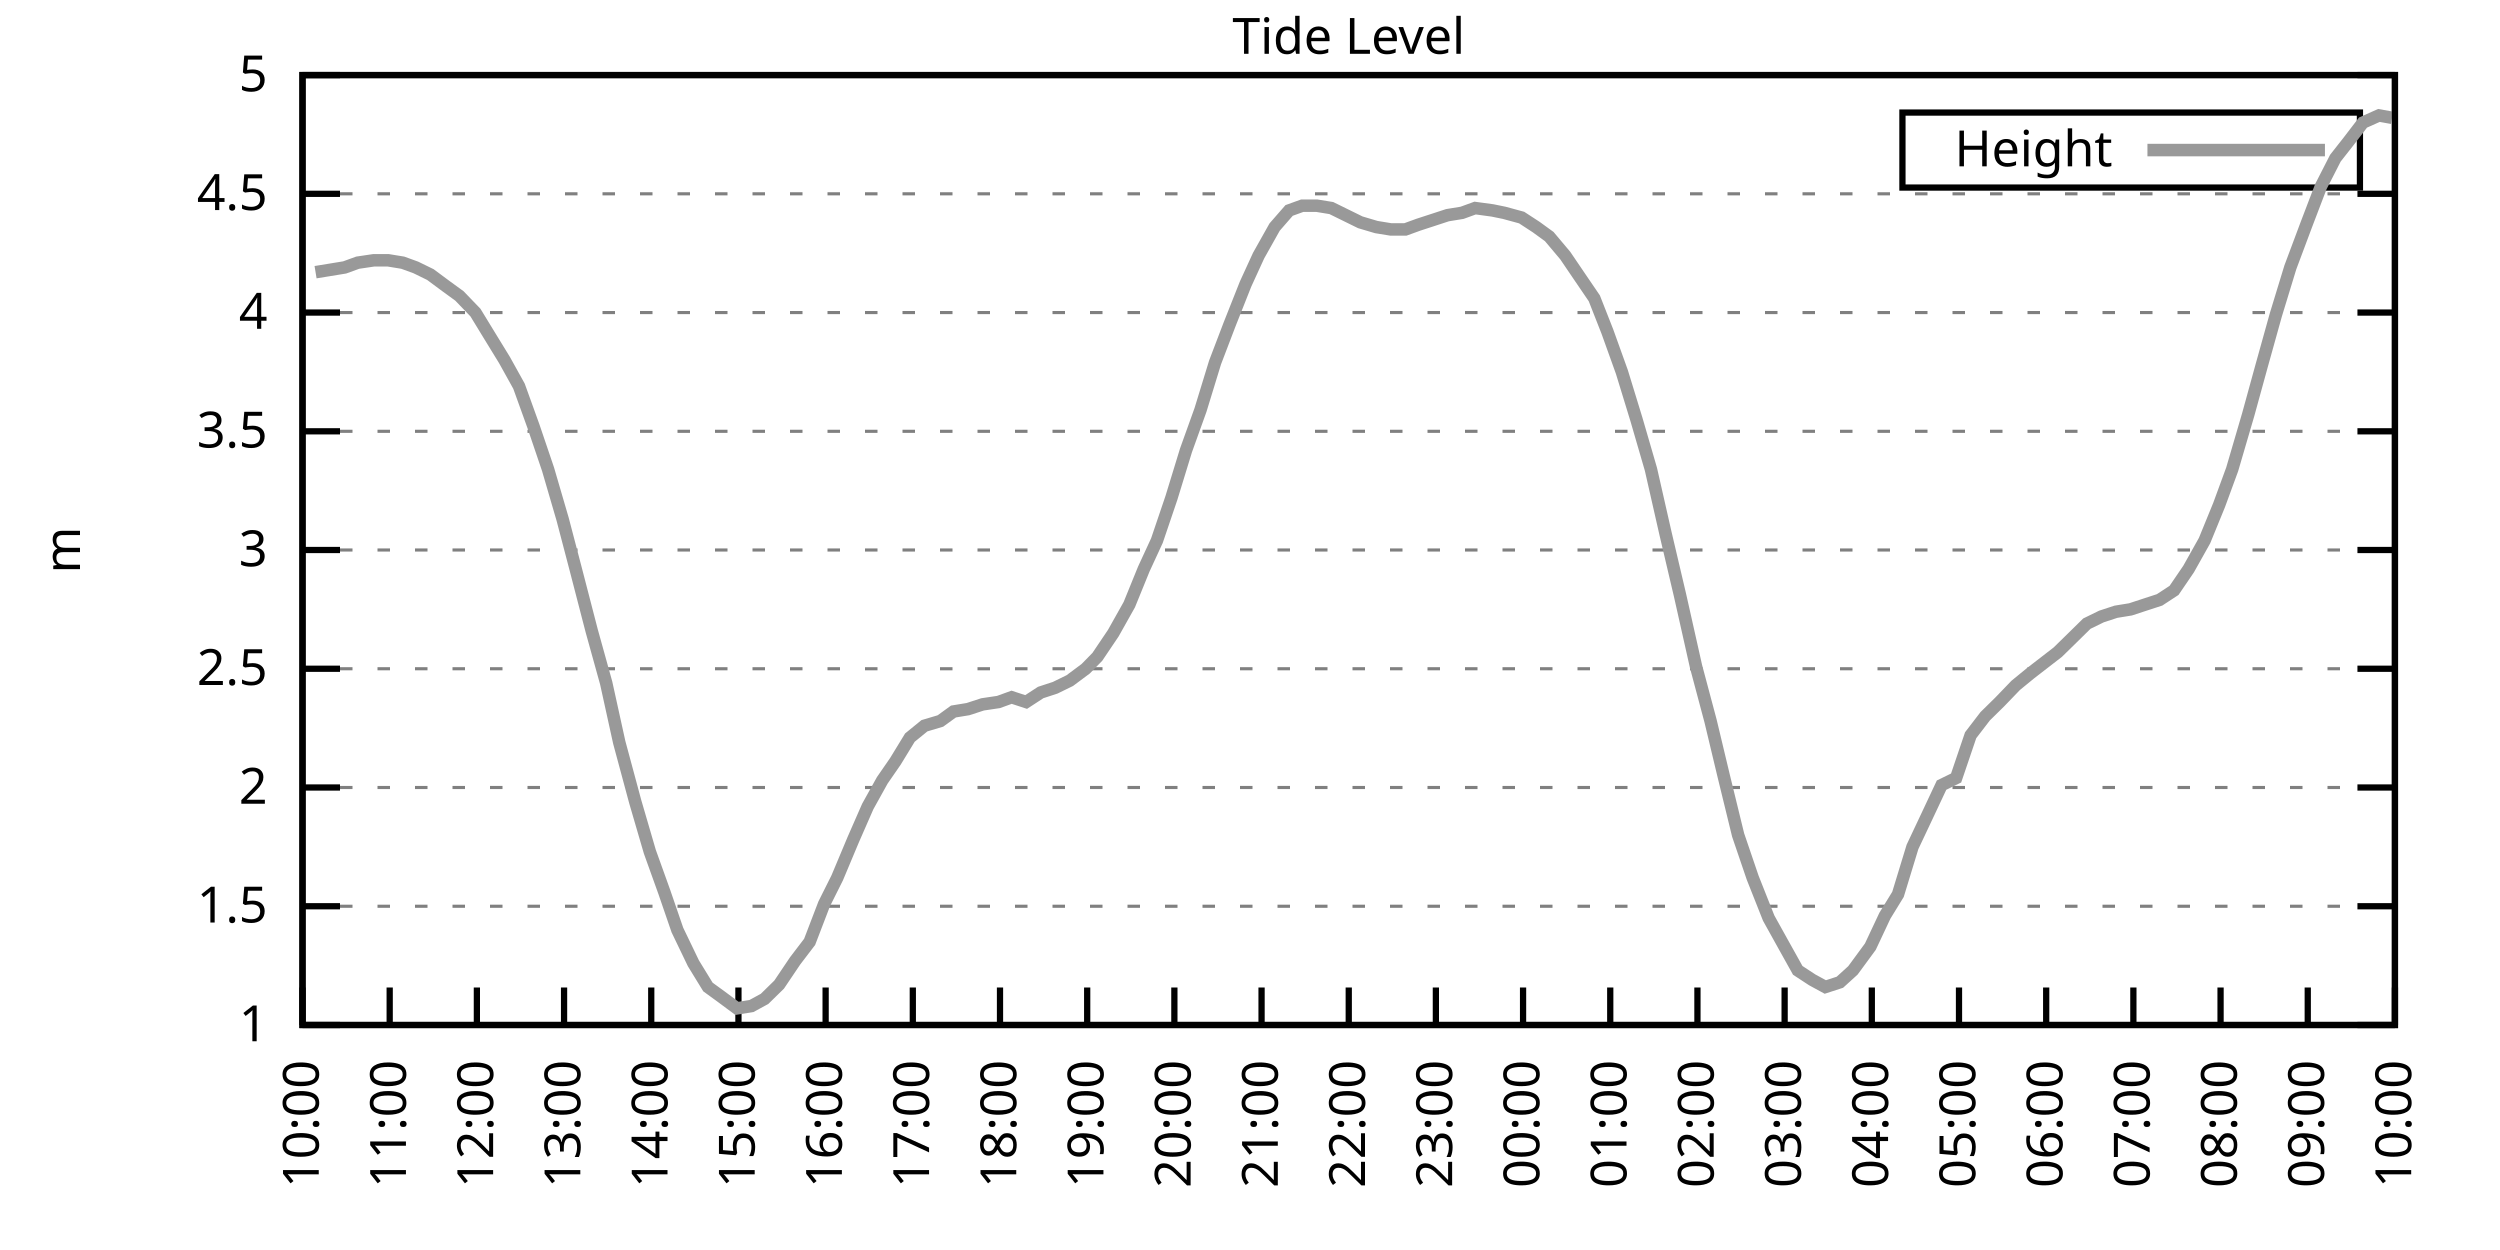
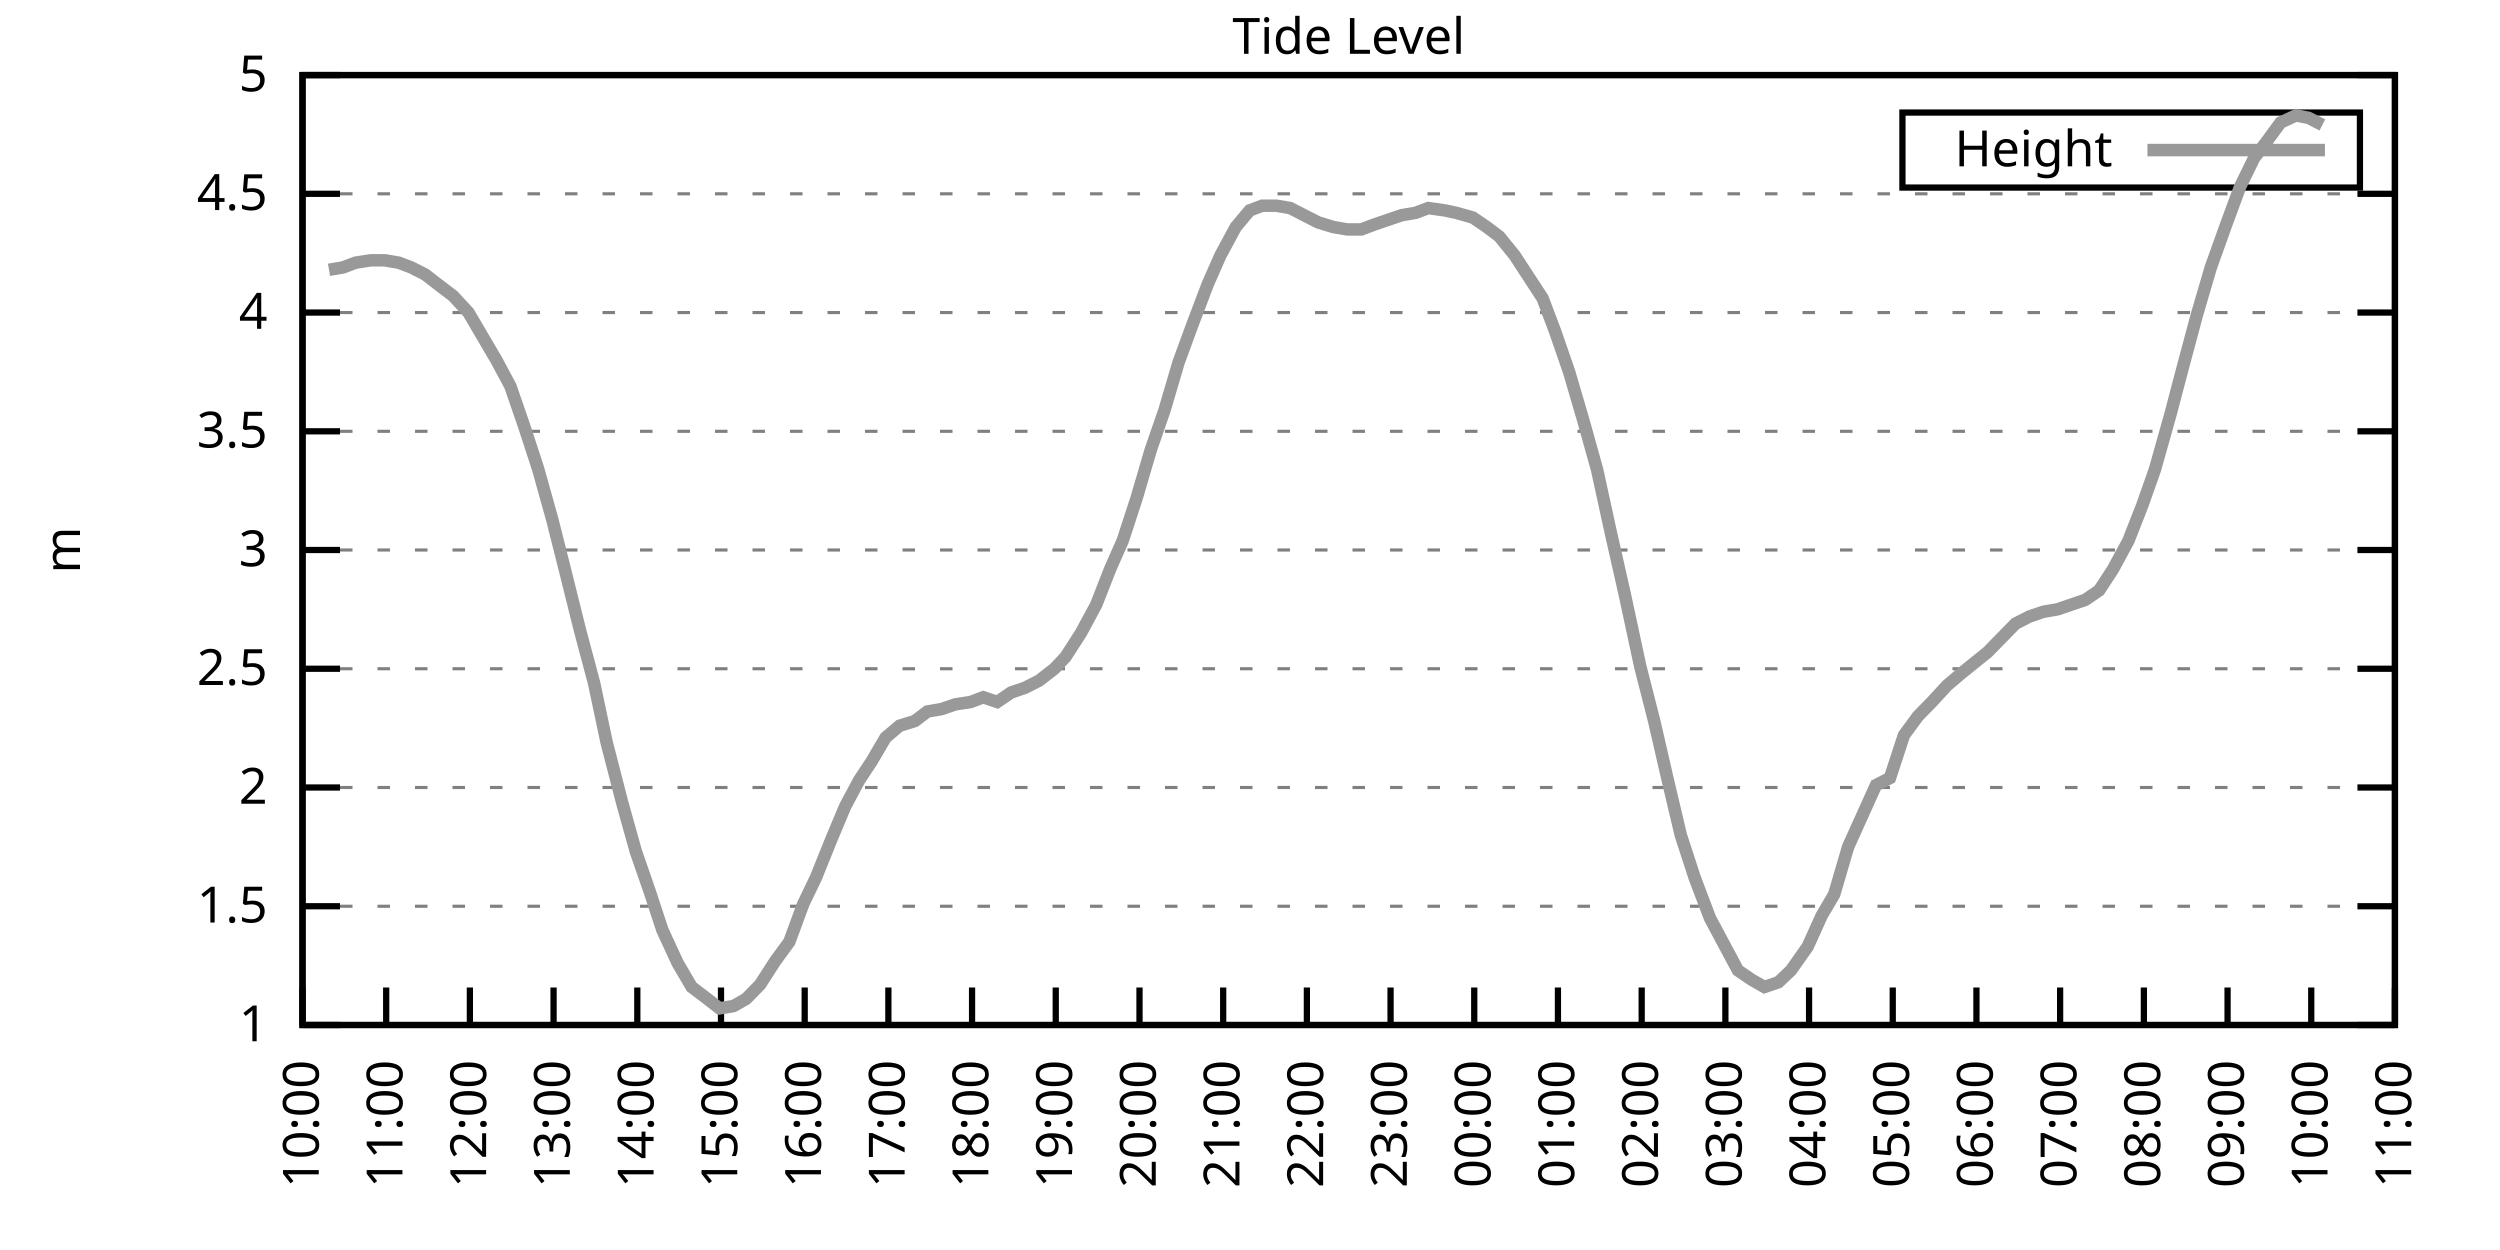
<svg xmlns="http://www.w3.org/2000/svg" xmlns:xlink="http://www.w3.org/1999/xlink" width="400" height="200" viewBox="0 0 400 200">
  <g id="gnuplot_canvas">
    <rect x="0" y="0" width="400" height="200" fill="none" />
    <defs>
      <circle id="gpDot" r="0.5" stroke-width="0.5" stroke="currentColor" />
      <path id="gpPt0" stroke-width="0.333" stroke="currentColor" d="M-1,0 h2 M0,-1 v2" />
      <path id="gpPt1" stroke-width="0.333" stroke="currentColor" d="M-1,-1 L1,1 M1,-1 L-1,1" />
      <path id="gpPt2" stroke-width="0.333" stroke="currentColor" d="M-1,0 L1,0 M0,-1 L0,1 M-1,-1 L1,1 M-1,1 L1,-1" />
      <rect id="gpPt3" stroke-width="0.333" stroke="currentColor" x="-1" y="-1" width="2" height="2" />
      <rect id="gpPt4" stroke-width="0.333" stroke="currentColor" fill="currentColor" x="-1" y="-1" width="2" height="2" />
      <circle id="gpPt5" stroke-width="0.333" stroke="currentColor" cx="0" cy="0" r="1" />
      <use xlink:href="#gpPt5" id="gpPt6" fill="currentColor" stroke="none" />
      <path id="gpPt7" stroke-width="0.333" stroke="currentColor" d="M0,-1.33 L-1.33,0.67 L1.33,0.67 z" />
      <use xlink:href="#gpPt7" id="gpPt8" fill="currentColor" stroke="none" />
      <use xlink:href="#gpPt7" id="gpPt9" stroke="currentColor" transform="rotate(180)" />
      <use xlink:href="#gpPt9" id="gpPt10" fill="currentColor" stroke="none" />
      <use xlink:href="#gpPt3" id="gpPt11" stroke="currentColor" transform="rotate(45)" />
      <use xlink:href="#gpPt11" id="gpPt12" fill="currentColor" stroke="none" />
      <path id="gpPt13" stroke-width="0.333" stroke="currentColor" d="M0,1.330 L1.265,0.411 L0.782,-1.067 L-0.782,-1.076 L-1.265,0.411 z" />
      <use xlink:href="#gpPt13" id="gpPt14" fill="currentColor" stroke="none" />
      <filter id="textbox" filterUnits="objectBoundingBox" x="0" y="0" height="1" width="1">
        <feFlood flood-color="white" flood-opacity="1" result="bgnd" />
        <feComposite in="SourceGraphic" in2="bgnd" operator="atop" />
      </filter>
      <filter id="greybox" filterUnits="objectBoundingBox" x="0" y="0" height="1" width="1">
        <feFlood flood-color="lightgrey" flood-opacity="1" result="grey" />
        <feComposite in="SourceGraphic" in2="grey" operator="atop" />
      </filter>
    </defs>
    <g fill="none" color="white" stroke="currentColor" stroke-width="1.00" stroke-linecap="butt" stroke-linejoin="miter">
</g>
    <g fill="none" color="black" stroke="currentColor" stroke-width="1.00" stroke-linecap="butt" stroke-linejoin="miter">
      <g stroke="none" shape-rendering="crispEdges">
        <polygon fill="rgb(255, 255, 255)" points="48.40,164.00 383.18,164.00 383.18,12.02 48.40,12.02 " />
      </g>
    </g>
    <g fill="none" color="black" stroke="currentColor" stroke-width="1.00" stroke-linecap="butt" stroke-linejoin="miter">
</g>
    <g fill="none" color="black" stroke="black" stroke-width="0.50" stroke-linecap="butt" stroke-linejoin="miter">
</g>
    <g fill="none" color="gray" stroke="currentColor" stroke-width="0.50" stroke-linecap="butt" stroke-linejoin="miter">
      <path stroke="gray" stroke-dasharray="2,4" class="gridline" d="M48.40,164.00 L383.19,164.00  " />
    </g>
    <g fill="none" color="gray" stroke="gray" stroke-width="1.00" stroke-linecap="butt" stroke-linejoin="miter">
</g>
    <g fill="none" color="black" stroke="currentColor" stroke-width="1.00" stroke-linecap="butt" stroke-linejoin="miter">
      <path stroke="black" d="M48.40,164.00 L54.40,164.00 M383.19,164.00 L377.19,164.00  " />
      <g transform="translate(42.80,166.60)" stroke="none" fill="black" font-family="Sans" font-size="8.00" text-anchor="end">
        <text>
          <tspan font-family="Sans"> 1</tspan>
        </text>
      </g>
    </g>
    <g fill="none" color="black" stroke="currentColor" stroke-width="1.00" stroke-linecap="butt" stroke-linejoin="miter">
</g>
    <g fill="none" color="black" stroke="black" stroke-width="0.50" stroke-linecap="butt" stroke-linejoin="miter">
</g>
    <g fill="none" color="gray" stroke="currentColor" stroke-width="0.50" stroke-linecap="butt" stroke-linejoin="miter">
      <path stroke="gray" stroke-dasharray="2,4" class="gridline" d="M48.40,145.00 L383.19,145.00  " />
    </g>
    <g fill="none" color="gray" stroke="gray" stroke-width="1.00" stroke-linecap="butt" stroke-linejoin="miter">
</g>
    <g fill="none" color="black" stroke="currentColor" stroke-width="1.00" stroke-linecap="butt" stroke-linejoin="miter">
      <path stroke="black" d="M48.40,145.00 L54.40,145.00 M383.19,145.00 L377.19,145.00  " />
      <g transform="translate(42.80,147.60)" stroke="none" fill="black" font-family="Sans" font-size="8.00" text-anchor="end">
        <text>
          <tspan font-family="Sans"> 1.5</tspan>
        </text>
      </g>
    </g>
    <g fill="none" color="black" stroke="currentColor" stroke-width="1.00" stroke-linecap="butt" stroke-linejoin="miter">
</g>
    <g fill="none" color="black" stroke="black" stroke-width="0.50" stroke-linecap="butt" stroke-linejoin="miter">
</g>
    <g fill="none" color="gray" stroke="currentColor" stroke-width="0.50" stroke-linecap="butt" stroke-linejoin="miter">
      <path stroke="gray" stroke-dasharray="2,4" class="gridline" d="M48.40,126.00 L383.19,126.00  " />
    </g>
    <g fill="none" color="gray" stroke="gray" stroke-width="1.00" stroke-linecap="butt" stroke-linejoin="miter">
</g>
    <g fill="none" color="black" stroke="currentColor" stroke-width="1.00" stroke-linecap="butt" stroke-linejoin="miter">
      <path stroke="black" d="M48.40,126.00 L54.40,126.00 M383.19,126.00 L377.19,126.00  " />
      <g transform="translate(42.80,128.60)" stroke="none" fill="black" font-family="Sans" font-size="8.00" text-anchor="end">
        <text>
          <tspan font-family="Sans"> 2</tspan>
        </text>
      </g>
    </g>
    <g fill="none" color="black" stroke="currentColor" stroke-width="1.00" stroke-linecap="butt" stroke-linejoin="miter">
</g>
    <g fill="none" color="black" stroke="black" stroke-width="0.50" stroke-linecap="butt" stroke-linejoin="miter">
</g>
    <g fill="none" color="gray" stroke="currentColor" stroke-width="0.50" stroke-linecap="butt" stroke-linejoin="miter">
      <path stroke="gray" stroke-dasharray="2,4" class="gridline" d="M48.40,107.00 L383.19,107.00  " />
    </g>
    <g fill="none" color="gray" stroke="gray" stroke-width="1.00" stroke-linecap="butt" stroke-linejoin="miter">
</g>
    <g fill="none" color="black" stroke="currentColor" stroke-width="1.00" stroke-linecap="butt" stroke-linejoin="miter">
      <path stroke="black" d="M48.40,107.00 L54.40,107.00 M383.19,107.00 L377.19,107.00  " />
      <g transform="translate(42.80,109.60)" stroke="none" fill="black" font-family="Sans" font-size="8.00" text-anchor="end">
        <text>
          <tspan font-family="Sans"> 2.5</tspan>
        </text>
      </g>
    </g>
    <g fill="none" color="black" stroke="currentColor" stroke-width="1.00" stroke-linecap="butt" stroke-linejoin="miter">
</g>
    <g fill="none" color="black" stroke="black" stroke-width="0.50" stroke-linecap="butt" stroke-linejoin="miter">
</g>
    <g fill="none" color="gray" stroke="currentColor" stroke-width="0.50" stroke-linecap="butt" stroke-linejoin="miter">
      <path stroke="gray" stroke-dasharray="2,4" class="gridline" d="M48.40,88.00 L383.19,88.00  " />
    </g>
    <g fill="none" color="gray" stroke="gray" stroke-width="1.00" stroke-linecap="butt" stroke-linejoin="miter">
</g>
    <g fill="none" color="black" stroke="currentColor" stroke-width="1.00" stroke-linecap="butt" stroke-linejoin="miter">
      <path stroke="black" d="M48.40,88.00 L54.40,88.00 M383.19,88.00 L377.19,88.00  " />
      <g transform="translate(42.80,90.60)" stroke="none" fill="black" font-family="Sans" font-size="8.00" text-anchor="end">
        <text>
          <tspan font-family="Sans"> 3</tspan>
        </text>
      </g>
    </g>
    <g fill="none" color="black" stroke="currentColor" stroke-width="1.00" stroke-linecap="butt" stroke-linejoin="miter">
</g>
    <g fill="none" color="black" stroke="black" stroke-width="0.50" stroke-linecap="butt" stroke-linejoin="miter">
</g>
    <g fill="none" color="gray" stroke="currentColor" stroke-width="0.50" stroke-linecap="butt" stroke-linejoin="miter">
      <path stroke="gray" stroke-dasharray="2,4" class="gridline" d="M48.40,69.01 L383.19,69.01  " />
    </g>
    <g fill="none" color="gray" stroke="gray" stroke-width="1.00" stroke-linecap="butt" stroke-linejoin="miter">
</g>
    <g fill="none" color="black" stroke="currentColor" stroke-width="1.00" stroke-linecap="butt" stroke-linejoin="miter">
      <path stroke="black" d="M48.40,69.01 L54.40,69.01 M383.19,69.01 L377.19,69.01  " />
      <g transform="translate(42.80,71.61)" stroke="none" fill="black" font-family="Sans" font-size="8.00" text-anchor="end">
        <text>
          <tspan font-family="Sans"> 3.5</tspan>
        </text>
      </g>
    </g>
    <g fill="none" color="black" stroke="currentColor" stroke-width="1.00" stroke-linecap="butt" stroke-linejoin="miter">
</g>
    <g fill="none" color="black" stroke="black" stroke-width="0.50" stroke-linecap="butt" stroke-linejoin="miter">
</g>
    <g fill="none" color="gray" stroke="currentColor" stroke-width="0.50" stroke-linecap="butt" stroke-linejoin="miter">
      <path stroke="gray" stroke-dasharray="2,4" class="gridline" d="M48.40,50.01 L383.19,50.01  " />
    </g>
    <g fill="none" color="gray" stroke="gray" stroke-width="1.00" stroke-linecap="butt" stroke-linejoin="miter">
</g>
    <g fill="none" color="black" stroke="currentColor" stroke-width="1.00" stroke-linecap="butt" stroke-linejoin="miter">
      <path stroke="black" d="M48.40,50.01 L54.40,50.01 M383.19,50.01 L377.19,50.01  " />
      <g transform="translate(42.80,52.61)" stroke="none" fill="black" font-family="Sans" font-size="8.00" text-anchor="end">
        <text>
          <tspan font-family="Sans"> 4</tspan>
        </text>
      </g>
    </g>
    <g fill="none" color="black" stroke="currentColor" stroke-width="1.00" stroke-linecap="butt" stroke-linejoin="miter">
</g>
    <g fill="none" color="black" stroke="black" stroke-width="0.50" stroke-linecap="butt" stroke-linejoin="miter">
</g>
    <g fill="none" color="gray" stroke="currentColor" stroke-width="0.50" stroke-linecap="butt" stroke-linejoin="miter">
      <path stroke="gray" stroke-dasharray="2,4" class="gridline" d="M48.40,31.01 L383.19,31.01  " />
    </g>
    <g fill="none" color="gray" stroke="gray" stroke-width="1.00" stroke-linecap="butt" stroke-linejoin="miter">
</g>
    <g fill="none" color="black" stroke="currentColor" stroke-width="1.00" stroke-linecap="butt" stroke-linejoin="miter">
      <path stroke="black" d="M48.40,31.01 L54.40,31.01 M383.19,31.01 L377.19,31.01  " />
      <g transform="translate(42.80,33.61)" stroke="none" fill="black" font-family="Sans" font-size="8.00" text-anchor="end">
        <text>
          <tspan font-family="Sans"> 4.5</tspan>
        </text>
      </g>
    </g>
    <g fill="none" color="black" stroke="currentColor" stroke-width="1.00" stroke-linecap="butt" stroke-linejoin="miter">
</g>
    <g fill="none" color="black" stroke="black" stroke-width="0.50" stroke-linecap="butt" stroke-linejoin="miter">
</g>
    <g fill="none" color="gray" stroke="currentColor" stroke-width="0.50" stroke-linecap="butt" stroke-linejoin="miter">
      <path stroke="gray" stroke-dasharray="2,4" class="gridline" d="M48.40,12.01 L383.19,12.01  " />
    </g>
    <g fill="none" color="gray" stroke="gray" stroke-width="1.00" stroke-linecap="butt" stroke-linejoin="miter">
</g>
    <g fill="none" color="black" stroke="currentColor" stroke-width="1.00" stroke-linecap="butt" stroke-linejoin="miter">
      <path stroke="black" d="M48.40,12.01 L54.40,12.01 M383.19,12.01 L377.19,12.01  " />
      <g transform="translate(42.80,14.61)" stroke="none" fill="black" font-family="Sans" font-size="8.00" text-anchor="end">
        <text>
          <tspan font-family="Sans"> 5</tspan>
        </text>
      </g>
    </g>
    <g fill="none" color="black" stroke="currentColor" stroke-width="1.00" stroke-linecap="butt" stroke-linejoin="miter">
      <path stroke="black" d="M48.40,164.00 L48.40,158.00  " />
      <g transform="translate(51.00,169.60) rotate(270.00)" stroke="none" fill="black" font-family="Sans" font-size="8.00" text-anchor="end">
        <text>
          <tspan font-family="Sans">10:00</tspan>
        </text>
      </g>
    </g>
    <g fill="none" color="black" stroke="currentColor" stroke-width="1.00" stroke-linecap="butt" stroke-linejoin="miter">
-       <path stroke="black" d="M62.35,164.00 L62.35,158.00  " />
-       <g transform="translate(64.95,169.60) rotate(270.00)" stroke="none" fill="black" font-family="Sans" font-size="8.00" text-anchor="end">
+       <path stroke="black" d="M61.79,164.00 L61.79,158.00  " />
+       <g transform="translate(64.39,169.60) rotate(270.00)" stroke="none" fill="black" font-family="Sans" font-size="8.00" text-anchor="end">
        <text>
          <tspan font-family="Sans">11:00</tspan>
        </text>
      </g>
    </g>
    <g fill="none" color="black" stroke="currentColor" stroke-width="1.00" stroke-linecap="butt" stroke-linejoin="miter">
-       <path stroke="black" d="M76.30,164.00 L76.30,158.00  " />
-       <g transform="translate(78.90,169.60) rotate(270.00)" stroke="none" fill="black" font-family="Sans" font-size="8.00" text-anchor="end">
+       <path stroke="black" d="M75.18,164.00 L75.18,158.00  " />
+       <g transform="translate(77.78,169.60) rotate(270.00)" stroke="none" fill="black" font-family="Sans" font-size="8.00" text-anchor="end">
        <text>
          <tspan font-family="Sans">12:00</tspan>
        </text>
      </g>
    </g>
    <g fill="none" color="black" stroke="currentColor" stroke-width="1.00" stroke-linecap="butt" stroke-linejoin="miter">
-       <path stroke="black" d="M90.25,164.00 L90.25,158.00  " />
-       <g transform="translate(92.85,169.60) rotate(270.00)" stroke="none" fill="black" font-family="Sans" font-size="8.00" text-anchor="end">
+       <path stroke="black" d="M88.57,164.00 L88.57,158.00  " />
+       <g transform="translate(91.17,169.60) rotate(270.00)" stroke="none" fill="black" font-family="Sans" font-size="8.00" text-anchor="end">
        <text>
          <tspan font-family="Sans">13:00</tspan>
        </text>
      </g>
    </g>
    <g fill="none" color="black" stroke="currentColor" stroke-width="1.00" stroke-linecap="butt" stroke-linejoin="miter">
-       <path stroke="black" d="M104.20,164.00 L104.20,158.00  " />
-       <g transform="translate(106.80,169.60) rotate(270.00)" stroke="none" fill="black" font-family="Sans" font-size="8.00" text-anchor="end">
+       <path stroke="black" d="M101.97,164.00 L101.97,158.00  " />
+       <g transform="translate(104.57,169.60) rotate(270.00)" stroke="none" fill="black" font-family="Sans" font-size="8.00" text-anchor="end">
        <text>
          <tspan font-family="Sans">14:00</tspan>
        </text>
      </g>
    </g>
    <g fill="none" color="black" stroke="currentColor" stroke-width="1.00" stroke-linecap="butt" stroke-linejoin="miter">
-       <path stroke="black" d="M118.15,164.00 L118.15,158.00  " />
-       <g transform="translate(120.75,169.60) rotate(270.00)" stroke="none" fill="black" font-family="Sans" font-size="8.00" text-anchor="end">
+       <path stroke="black" d="M115.36,164.00 L115.36,158.00  " />
+       <g transform="translate(117.96,169.60) rotate(270.00)" stroke="none" fill="black" font-family="Sans" font-size="8.00" text-anchor="end">
        <text>
          <tspan font-family="Sans">15:00</tspan>
        </text>
      </g>
    </g>
    <g fill="none" color="black" stroke="currentColor" stroke-width="1.00" stroke-linecap="butt" stroke-linejoin="miter">
-       <path stroke="black" d="M132.10,164.00 L132.10,158.00  " />
-       <g transform="translate(134.70,169.60) rotate(270.00)" stroke="none" fill="black" font-family="Sans" font-size="8.00" text-anchor="end">
+       <path stroke="black" d="M128.75,164.00 L128.75,158.00  " />
+       <g transform="translate(131.35,169.60) rotate(270.00)" stroke="none" fill="black" font-family="Sans" font-size="8.00" text-anchor="end">
        <text>
          <tspan font-family="Sans">16:00</tspan>
        </text>
      </g>
    </g>
    <g fill="none" color="black" stroke="currentColor" stroke-width="1.00" stroke-linecap="butt" stroke-linejoin="miter">
-       <path stroke="black" d="M146.05,164.00 L146.05,158.00  " />
-       <g transform="translate(148.65,169.60) rotate(270.00)" stroke="none" fill="black" font-family="Sans" font-size="8.00" text-anchor="end">
+       <path stroke="black" d="M142.14,164.00 L142.14,158.00  " />
+       <g transform="translate(144.74,169.60) rotate(270.00)" stroke="none" fill="black" font-family="Sans" font-size="8.00" text-anchor="end">
        <text>
          <tspan font-family="Sans">17:00</tspan>
        </text>
      </g>
    </g>
    <g fill="none" color="black" stroke="currentColor" stroke-width="1.00" stroke-linecap="butt" stroke-linejoin="miter">
-       <path stroke="black" d="M160.00,164.00 L160.00,158.00  " />
-       <g transform="translate(162.60,169.60) rotate(270.00)" stroke="none" fill="black" font-family="Sans" font-size="8.00" text-anchor="end">
+       <path stroke="black" d="M155.53,164.00 L155.53,158.00  " />
+       <g transform="translate(158.13,169.60) rotate(270.00)" stroke="none" fill="black" font-family="Sans" font-size="8.00" text-anchor="end">
        <text>
          <tspan font-family="Sans">18:00</tspan>
        </text>
      </g>
    </g>
    <g fill="none" color="black" stroke="currentColor" stroke-width="1.00" stroke-linecap="butt" stroke-linejoin="miter">
-       <path stroke="black" d="M173.95,164.00 L173.95,158.00  " />
-       <g transform="translate(176.55,169.60) rotate(270.00)" stroke="none" fill="black" font-family="Sans" font-size="8.00" text-anchor="end">
+       <path stroke="black" d="M168.92,164.00 L168.92,158.00  " />
+       <g transform="translate(171.52,169.60) rotate(270.00)" stroke="none" fill="black" font-family="Sans" font-size="8.00" text-anchor="end">
        <text>
          <tspan font-family="Sans">19:00</tspan>
        </text>
      </g>
    </g>
    <g fill="none" color="black" stroke="currentColor" stroke-width="1.00" stroke-linecap="butt" stroke-linejoin="miter">
-       <path stroke="black" d="M187.90,164.00 L187.90,158.00  " />
-       <g transform="translate(190.50,169.60) rotate(270.00)" stroke="none" fill="black" font-family="Sans" font-size="8.00" text-anchor="end">
+       <path stroke="black" d="M182.32,164.00 L182.32,158.00  " />
+       <g transform="translate(184.92,169.60) rotate(270.00)" stroke="none" fill="black" font-family="Sans" font-size="8.00" text-anchor="end">
        <text>
          <tspan font-family="Sans">20:00</tspan>
        </text>
      </g>
    </g>
    <g fill="none" color="black" stroke="currentColor" stroke-width="1.00" stroke-linecap="butt" stroke-linejoin="miter">
-       <path stroke="black" d="M201.85,164.00 L201.85,158.00  " />
-       <g transform="translate(204.45,169.60) rotate(270.00)" stroke="none" fill="black" font-family="Sans" font-size="8.00" text-anchor="end">
+       <path stroke="black" d="M195.71,164.00 L195.71,158.00  " />
+       <g transform="translate(198.31,169.60) rotate(270.00)" stroke="none" fill="black" font-family="Sans" font-size="8.00" text-anchor="end">
        <text>
          <tspan font-family="Sans">21:00</tspan>
        </text>
      </g>
    </g>
    <g fill="none" color="black" stroke="currentColor" stroke-width="1.00" stroke-linecap="butt" stroke-linejoin="miter">
-       <path stroke="black" d="M215.80,164.00 L215.80,158.00  " />
-       <g transform="translate(218.40,169.60) rotate(270.00)" stroke="none" fill="black" font-family="Sans" font-size="8.00" text-anchor="end">
+       <path stroke="black" d="M209.10,164.00 L209.10,158.00  " />
+       <g transform="translate(211.70,169.60) rotate(270.00)" stroke="none" fill="black" font-family="Sans" font-size="8.00" text-anchor="end">
        <text>
          <tspan font-family="Sans">22:00</tspan>
        </text>
      </g>
    </g>
    <g fill="none" color="black" stroke="currentColor" stroke-width="1.00" stroke-linecap="butt" stroke-linejoin="miter">
-       <path stroke="black" d="M229.74,164.00 L229.74,158.00  " />
-       <g transform="translate(232.34,169.60) rotate(270.00)" stroke="none" fill="black" font-family="Sans" font-size="8.00" text-anchor="end">
+       <path stroke="black" d="M222.49,164.00 L222.49,158.00  " />
+       <g transform="translate(225.09,169.60) rotate(270.00)" stroke="none" fill="black" font-family="Sans" font-size="8.00" text-anchor="end">
        <text>
          <tspan font-family="Sans">23:00</tspan>
        </text>
      </g>
    </g>
    <g fill="none" color="black" stroke="currentColor" stroke-width="1.00" stroke-linecap="butt" stroke-linejoin="miter">
-       <path stroke="black" d="M243.69,164.00 L243.69,158.00  " />
-       <g transform="translate(246.29,169.60) rotate(270.00)" stroke="none" fill="black" font-family="Sans" font-size="8.00" text-anchor="end">
+       <path stroke="black" d="M235.88,164.00 L235.88,158.00  " />
+       <g transform="translate(238.48,169.60) rotate(270.00)" stroke="none" fill="black" font-family="Sans" font-size="8.00" text-anchor="end">
        <text>
          <tspan font-family="Sans">00:00</tspan>
        </text>
      </g>
    </g>
    <g fill="none" color="black" stroke="currentColor" stroke-width="1.00" stroke-linecap="butt" stroke-linejoin="miter">
-       <path stroke="black" d="M257.64,164.00 L257.64,158.00  " />
-       <g transform="translate(260.24,169.60) rotate(270.00)" stroke="none" fill="black" font-family="Sans" font-size="8.00" text-anchor="end">
+       <path stroke="black" d="M249.27,164.00 L249.27,158.00  " />
+       <g transform="translate(251.87,169.60) rotate(270.00)" stroke="none" fill="black" font-family="Sans" font-size="8.00" text-anchor="end">
        <text>
          <tspan font-family="Sans">01:00</tspan>
        </text>
      </g>
    </g>
    <g fill="none" color="black" stroke="currentColor" stroke-width="1.00" stroke-linecap="butt" stroke-linejoin="miter">
-       <path stroke="black" d="M271.59,164.00 L271.59,158.00  " />
-       <g transform="translate(274.19,169.60) rotate(270.00)" stroke="none" fill="black" font-family="Sans" font-size="8.00" text-anchor="end">
+       <path stroke="black" d="M262.67,164.00 L262.67,158.00  " />
+       <g transform="translate(265.27,169.60) rotate(270.00)" stroke="none" fill="black" font-family="Sans" font-size="8.00" text-anchor="end">
        <text>
          <tspan font-family="Sans">02:00</tspan>
        </text>
      </g>
    </g>
    <g fill="none" color="black" stroke="currentColor" stroke-width="1.00" stroke-linecap="butt" stroke-linejoin="miter">
-       <path stroke="black" d="M285.54,164.00 L285.54,158.00  " />
-       <g transform="translate(288.14,169.60) rotate(270.00)" stroke="none" fill="black" font-family="Sans" font-size="8.00" text-anchor="end">
+       <path stroke="black" d="M276.06,164.00 L276.06,158.00  " />
+       <g transform="translate(278.66,169.60) rotate(270.00)" stroke="none" fill="black" font-family="Sans" font-size="8.00" text-anchor="end">
        <text>
          <tspan font-family="Sans">03:00</tspan>
        </text>
      </g>
    </g>
    <g fill="none" color="black" stroke="currentColor" stroke-width="1.00" stroke-linecap="butt" stroke-linejoin="miter">
-       <path stroke="black" d="M299.49,164.00 L299.49,158.00  " />
-       <g transform="translate(302.09,169.60) rotate(270.00)" stroke="none" fill="black" font-family="Sans" font-size="8.00" text-anchor="end">
+       <path stroke="black" d="M289.45,164.00 L289.45,158.00  " />
+       <g transform="translate(292.05,169.60) rotate(270.00)" stroke="none" fill="black" font-family="Sans" font-size="8.00" text-anchor="end">
        <text>
          <tspan font-family="Sans">04:00</tspan>
        </text>
      </g>
    </g>
    <g fill="none" color="black" stroke="currentColor" stroke-width="1.00" stroke-linecap="butt" stroke-linejoin="miter">
-       <path stroke="black" d="M313.44,164.00 L313.44,158.00  " />
-       <g transform="translate(316.04,169.60) rotate(270.00)" stroke="none" fill="black" font-family="Sans" font-size="8.00" text-anchor="end">
+       <path stroke="black" d="M302.84,164.00 L302.84,158.00  " />
+       <g transform="translate(305.44,169.60) rotate(270.00)" stroke="none" fill="black" font-family="Sans" font-size="8.00" text-anchor="end">
        <text>
          <tspan font-family="Sans">05:00</tspan>
        </text>
      </g>
    </g>
    <g fill="none" color="black" stroke="currentColor" stroke-width="1.00" stroke-linecap="butt" stroke-linejoin="miter">
-       <path stroke="black" d="M327.39,164.00 L327.39,158.00  " />
-       <g transform="translate(329.99,169.60) rotate(270.00)" stroke="none" fill="black" font-family="Sans" font-size="8.00" text-anchor="end">
+       <path stroke="black" d="M316.23,164.00 L316.23,158.00  " />
+       <g transform="translate(318.83,169.60) rotate(270.00)" stroke="none" fill="black" font-family="Sans" font-size="8.00" text-anchor="end">
        <text>
          <tspan font-family="Sans">06:00</tspan>
        </text>
      </g>
    </g>
    <g fill="none" color="black" stroke="currentColor" stroke-width="1.00" stroke-linecap="butt" stroke-linejoin="miter">
-       <path stroke="black" d="M341.34,164.00 L341.34,158.00  " />
-       <g transform="translate(343.94,169.60) rotate(270.00)" stroke="none" fill="black" font-family="Sans" font-size="8.00" text-anchor="end">
+       <path stroke="black" d="M329.62,164.00 L329.62,158.00  " />
+       <g transform="translate(332.22,169.60) rotate(270.00)" stroke="none" fill="black" font-family="Sans" font-size="8.00" text-anchor="end">
        <text>
          <tspan font-family="Sans">07:00</tspan>
        </text>
      </g>
    </g>
    <g fill="none" color="black" stroke="currentColor" stroke-width="1.00" stroke-linecap="butt" stroke-linejoin="miter">
-       <path stroke="black" d="M355.29,164.00 L355.29,158.00  " />
-       <g transform="translate(357.89,169.60) rotate(270.00)" stroke="none" fill="black" font-family="Sans" font-size="8.00" text-anchor="end">
+       <path stroke="black" d="M343.02,164.00 L343.02,158.00  " />
+       <g transform="translate(345.62,169.60) rotate(270.00)" stroke="none" fill="black" font-family="Sans" font-size="8.00" text-anchor="end">
        <text>
          <tspan font-family="Sans">08:00</tspan>
        </text>
      </g>
    </g>
    <g fill="none" color="black" stroke="currentColor" stroke-width="1.00" stroke-linecap="butt" stroke-linejoin="miter">
-       <path stroke="black" d="M369.24,164.00 L369.24,158.00  " />
-       <g transform="translate(371.84,169.60) rotate(270.00)" stroke="none" fill="black" font-family="Sans" font-size="8.00" text-anchor="end">
+       <path stroke="black" d="M356.41,164.00 L356.41,158.00  " />
+       <g transform="translate(359.01,169.60) rotate(270.00)" stroke="none" fill="black" font-family="Sans" font-size="8.00" text-anchor="end">
        <text>
          <tspan font-family="Sans">09:00</tspan>
+         </text>
+       </g>
+     </g>
+     <g fill="none" color="black" stroke="currentColor" stroke-width="1.00" stroke-linecap="butt" stroke-linejoin="miter">
+       <path stroke="black" d="M369.80,164.00 L369.80,158.00  " />
+       <g transform="translate(372.40,169.60) rotate(270.00)" stroke="none" fill="black" font-family="Sans" font-size="8.00" text-anchor="end">
+         <text>
+           <tspan font-family="Sans">10:00</tspan>
        </text>
      </g>
    </g>
    <g fill="none" color="black" stroke="currentColor" stroke-width="1.00" stroke-linecap="butt" stroke-linejoin="miter">
      <path stroke="black" d="M383.19,164.00 L383.19,158.00  " />
      <g transform="translate(385.79,169.60) rotate(270.00)" stroke="none" fill="black" font-family="Sans" font-size="8.00" text-anchor="end">
        <text>
-           <tspan font-family="Sans">10:00</tspan>
+           <tspan font-family="Sans">11:00</tspan>
        </text>
      </g>
    </g>
    <g fill="none" color="black" stroke="currentColor" stroke-width="1.00" stroke-linecap="butt" stroke-linejoin="miter">
</g>
    <g fill="none" color="black" stroke="currentColor" stroke-width="1.00" stroke-linecap="butt" stroke-linejoin="miter">
      <path stroke="black" d="M48.40,12.01 L48.40,164.00 L383.19,164.00 L383.19,12.01 L48.40,12.01 Z  " />
    </g>
    <g fill="none" color="black" stroke="currentColor" stroke-width="1.00" stroke-linecap="butt" stroke-linejoin="miter">
</g>
    <g fill="none" color="black" stroke="currentColor" stroke-width="1.00" stroke-linecap="butt" stroke-linejoin="miter">
      <path stroke="black" d="M304.39,30.01 L304.39,18.01 L377.59,18.01 L377.59,30.01 L304.39,30.01 Z  " />
    </g>
    <g id="Tide_level_plot_1">
      <g fill="none" color="white" stroke="black" stroke-width="2.00" stroke-linecap="butt" stroke-linejoin="miter">
</g>
      <g fill="none" color="black" stroke="currentColor" stroke-width="2.00" stroke-linecap="butt" stroke-linejoin="miter">
        <g transform="translate(337.99,26.61)" stroke="none" fill="black" font-family="Sans" font-size="8.00" text-anchor="end">
          <text>
            <tspan font-family="Sans">Height</tspan>
          </text>
        </g>
      </g>
      <g fill="none" color="black" stroke="currentColor" stroke-width="2.00" stroke-linecap="butt" stroke-linejoin="miter">
-         <path stroke="rgb(153, 153, 153)" d="M343.59,24.01 L371.99,24.01 M50.49,43.55 L52.82,43.17 L55.14,42.79 L57.23,42.03 L59.79,41.65 L62.12,41.65   L64.44,42.03 L66.53,42.79 L68.86,43.93 L71.42,45.83 L73.51,47.35 L76.07,50.01 L78.39,53.81 L80.72,57.61   L83.04,61.79 L85.37,68.25 L87.69,75.09 L90.02,83.07 L92.11,91.04 L94.67,100.92 L96.99,109.28 L99.08,118.78   L101.64,128.28 L103.97,136.26 L106.29,142.72 L108.38,148.80 L110.94,154.12 L113.27,157.92 L115.36,159.44 L117.92,161.34   L120.24,160.96 L122.33,159.82 L124.66,157.54 L127.22,153.74 L129.54,150.70 L131.87,144.62 L133.96,140.44 L136.51,134.36   L138.84,129.04 L141.16,124.86 L143.26,121.82 L145.58,118.02 L147.91,116.12 L150.46,115.36 L152.56,113.84 L154.88,113.46   L157.21,112.70 L159.76,112.32 L161.86,111.56 L164.18,112.32 L166.51,110.80 L168.83,110.04 L171.16,108.90 L173.71,107.00   L175.57,105.10 L178.13,101.30 L180.69,96.74 L183.01,91.04 L185.11,86.49 L187.43,79.65 L189.76,72.05 L192.08,65.59   L194.41,57.99 L196.73,51.91 L199.29,45.45 L201.38,40.89 L203.94,36.33 L206.26,33.67 L208.36,32.91 L210.68,32.91   L213.01,33.29 L215.33,34.43 L217.65,35.57 L220.21,36.33 L222.54,36.71 L224.86,36.71 L226.95,35.95 L229.28,35.19   L231.60,34.43 L233.93,34.05 L236.02,33.29 L238.81,33.67 L240.67,34.05 L243.46,34.81 L245.79,36.33 L247.88,37.85   L250.44,40.89 L252.76,44.31 L255.09,47.73 L257.18,53.05 L259.50,59.51 L261.83,67.11 L264.15,75.09 L266.48,85.35   L268.80,95.22 L271.36,106.62 L273.69,115.36 L275.78,124.10 L278.10,133.60 L280.43,140.44 L282.99,146.90 L285.31,151.08   L287.64,155.26 L289.96,156.78 L292.05,157.92 L294.38,157.16 L296.47,155.26 L299.26,151.46 L301.58,146.52 L303.68,143.10   L306.00,135.50 L308.33,130.56 L310.65,125.62 L312.98,124.48 L315.30,117.64 L317.63,114.60 L319.95,112.32 L322.51,109.66   L324.83,107.76 L329.25,104.34 L331.58,102.06 L333.90,99.78 L336.23,98.64 L338.55,97.88 L340.88,97.50 L343.20,96.74   L345.53,95.98 L347.85,94.46 L350.18,91.04 L352.73,86.49 L355.06,80.79 L357.15,75.09 L359.71,66.35 L361.80,58.75   L364.13,50.39 L366.45,42.79 L369.01,35.95 L371.33,29.87 L373.66,25.31 L375.75,22.65 L378.08,19.61 L380.63,18.47   L382.73,18.85  " />
+         <path stroke="rgb(153, 153, 153)" d="M343.59,24.01 L371.99,24.01 M52.64,43.17 L54.87,42.79 L56.88,42.03 L59.34,41.65 L61.57,41.65 L63.80,42.03   L65.81,42.79 L68.04,43.93 L70.50,45.83 L72.50,47.35 L74.96,50.01 L77.19,53.81 L79.42,57.61 L81.66,61.79   L83.89,68.25 L86.12,75.09 L88.35,83.07 L90.36,91.04 L92.82,100.92 L95.05,109.28 L97.06,118.78 L99.51,128.28   L101.74,136.26 L103.98,142.72 L105.98,148.80 L108.44,154.12 L110.67,157.92 L112.68,159.44 L115.13,161.34 L117.37,160.96   L119.38,159.82 L121.61,157.54 L124.06,153.74 L126.29,150.70 L128.53,144.62 L130.54,140.44 L132.99,134.36 L135.22,129.04   L137.45,124.86 L139.46,121.82 L141.69,118.02 L143.93,116.12 L146.38,115.36 L148.39,113.84 L150.62,113.46 L152.85,112.70   L155.31,112.32 L157.32,111.56 L159.55,112.32 L161.78,110.80 L164.01,110.04 L166.25,108.90 L168.70,107.00 L170.49,105.10   L172.94,101.30 L175.40,96.74 L177.63,91.04 L179.64,86.49 L181.87,79.65 L184.10,72.05 L186.33,65.59 L188.57,57.99   L190.80,51.91 L193.25,45.45 L195.26,40.89 L197.72,36.33 L199.95,33.67 L201.96,32.91 L204.19,32.91 L206.42,33.29   L208.65,34.43 L210.88,35.57 L213.34,36.33 L215.57,36.71 L217.80,36.71 L219.81,35.95 L222.04,35.19 L224.28,34.43   L226.51,34.05 L228.52,33.29 L231.20,33.67 L232.98,34.05 L235.66,34.81 L237.89,36.33 L239.90,37.85 L242.36,40.89   L244.59,44.31 L246.82,47.73 L248.83,53.05 L251.06,59.51 L253.29,67.11 L255.52,75.09 L257.76,85.35 L259.99,95.22   L262.44,106.62 L264.67,115.36 L266.68,124.10 L268.92,133.60 L271.15,140.44 L273.60,146.90 L275.83,151.08 L278.07,155.26   L280.30,156.78 L282.31,157.92 L284.54,157.16 L286.55,155.26 L289.23,151.46 L291.46,146.52 L293.47,143.10 L295.70,135.50   L297.93,130.56 L300.16,125.62 L302.39,124.48 L304.63,117.64 L306.86,114.60 L309.09,112.32 L311.54,109.66 L313.78,107.76   L318.02,104.34 L320.25,102.06 L322.48,99.78 L324.71,98.64 L326.95,97.88 L329.18,97.50 L331.41,96.74 L333.64,95.98   L335.87,94.46 L338.10,91.04 L340.56,86.49 L342.79,80.79 L344.80,75.09 L347.26,66.35 L349.26,58.75 L351.50,50.39   L353.73,42.79 L356.18,35.95 L358.42,29.87 L360.65,25.31 L362.66,22.65 L364.89,19.61 L367.34,18.47 L369.35,18.85   L371.58,19.99  " />
      </g>
    </g>
    <g fill="none" color="black" stroke="currentColor" stroke-width="2.00" stroke-linecap="butt" stroke-linejoin="miter">
</g>
    <g fill="none" color="black" stroke="black" stroke-width="1.00" stroke-linecap="butt" stroke-linejoin="miter">
</g>
    <g fill="none" color="black" stroke="currentColor" stroke-width="1.00" stroke-linecap="butt" stroke-linejoin="miter">
      <path stroke="black" d="M48.40,12.01 L48.40,164.00 L383.19,164.00 L383.19,12.01 L48.40,12.01 Z  " />
      <g transform="translate(12.80,88.01) rotate(270.00)" stroke="none" fill="black" font-family="Sans" font-size="8.00" text-anchor="middle">
        <text>
          <tspan font-family="Sans">m</tspan>
        </text>
      </g>
    </g>
    <g fill="none" color="black" stroke="currentColor" stroke-width="1.00" stroke-linecap="butt" stroke-linejoin="miter">
</g>
    <g fill="none" color="black" stroke="currentColor" stroke-width="1.00" stroke-linecap="butt" stroke-linejoin="miter">
      <g transform="translate(215.79,8.61)" stroke="none" fill="black" font-family="Sans" font-size="8.00" text-anchor="middle">
        <text>
          <tspan font-family="Sans">Tide Level</tspan>
        </text>
      </g>
    </g>
    <g fill="none" color="black" stroke="currentColor" stroke-width="1.00" stroke-linecap="butt" stroke-linejoin="miter">
</g>
  </g>
</svg>
